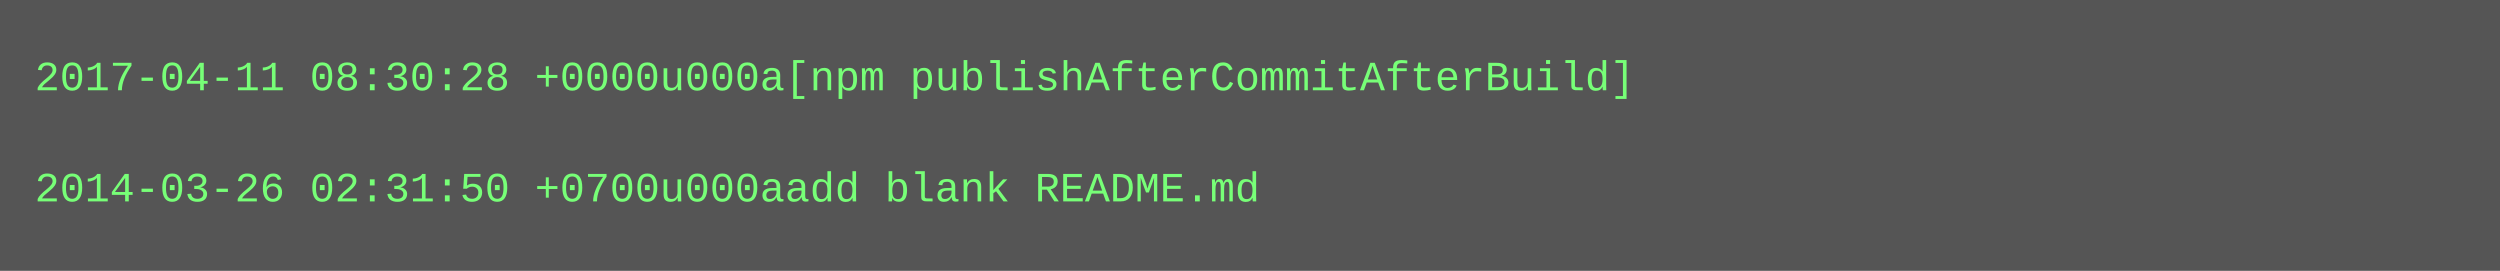
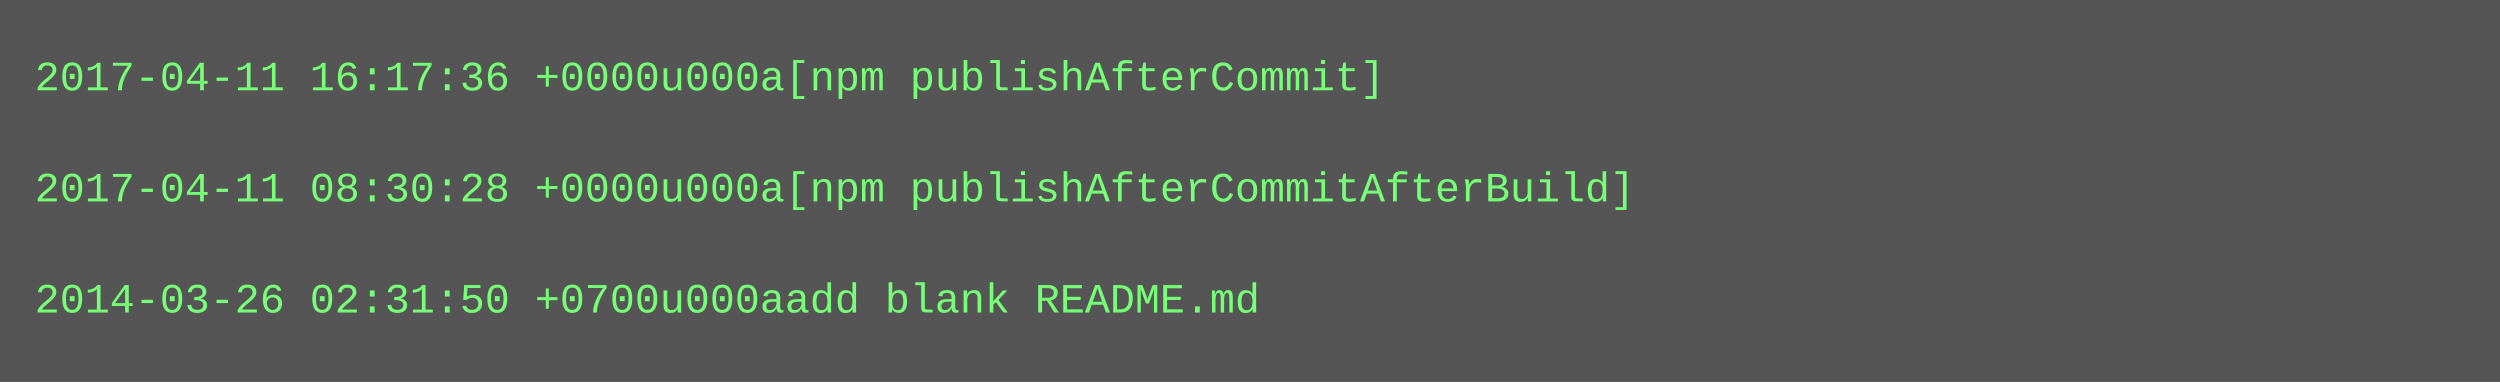
- <svg xmlns="http://www.w3.org/2000/svg" height="78" width="720">
-   <rect height="78" fill="#555" width="720" />
+ <svg xmlns="http://www.w3.org/2000/svg" height="110" width="720">
+   <rect height="110" fill="#555" width="720" />
  <text fill="#7f7" font-family="Courier New" font-size="12" xml:space="preserve">
-     <tspan x="10" y="26">2017-04-11 08:30:28 +0000u000a[npm publishAfterCommitAfterBuild]</tspan>
+     <tspan x="10" y="26">2017-04-11 16:17:36 +0000u000a[npm publishAfterCommit]</tspan>
    <tspan x="10" y="42" />
-     <tspan x="10" y="58">2014-03-26 02:31:50 +0700u000aadd blank README.md</tspan>
+     <tspan x="10" y="58">2017-04-11 08:30:28 +0000u000a[npm publishAfterCommitAfterBuild]</tspan>
+     <tspan x="10" y="74" />
+     <tspan x="10" y="90">2014-03-26 02:31:50 +0700u000aadd blank README.md</tspan>
  </text>
</svg>
